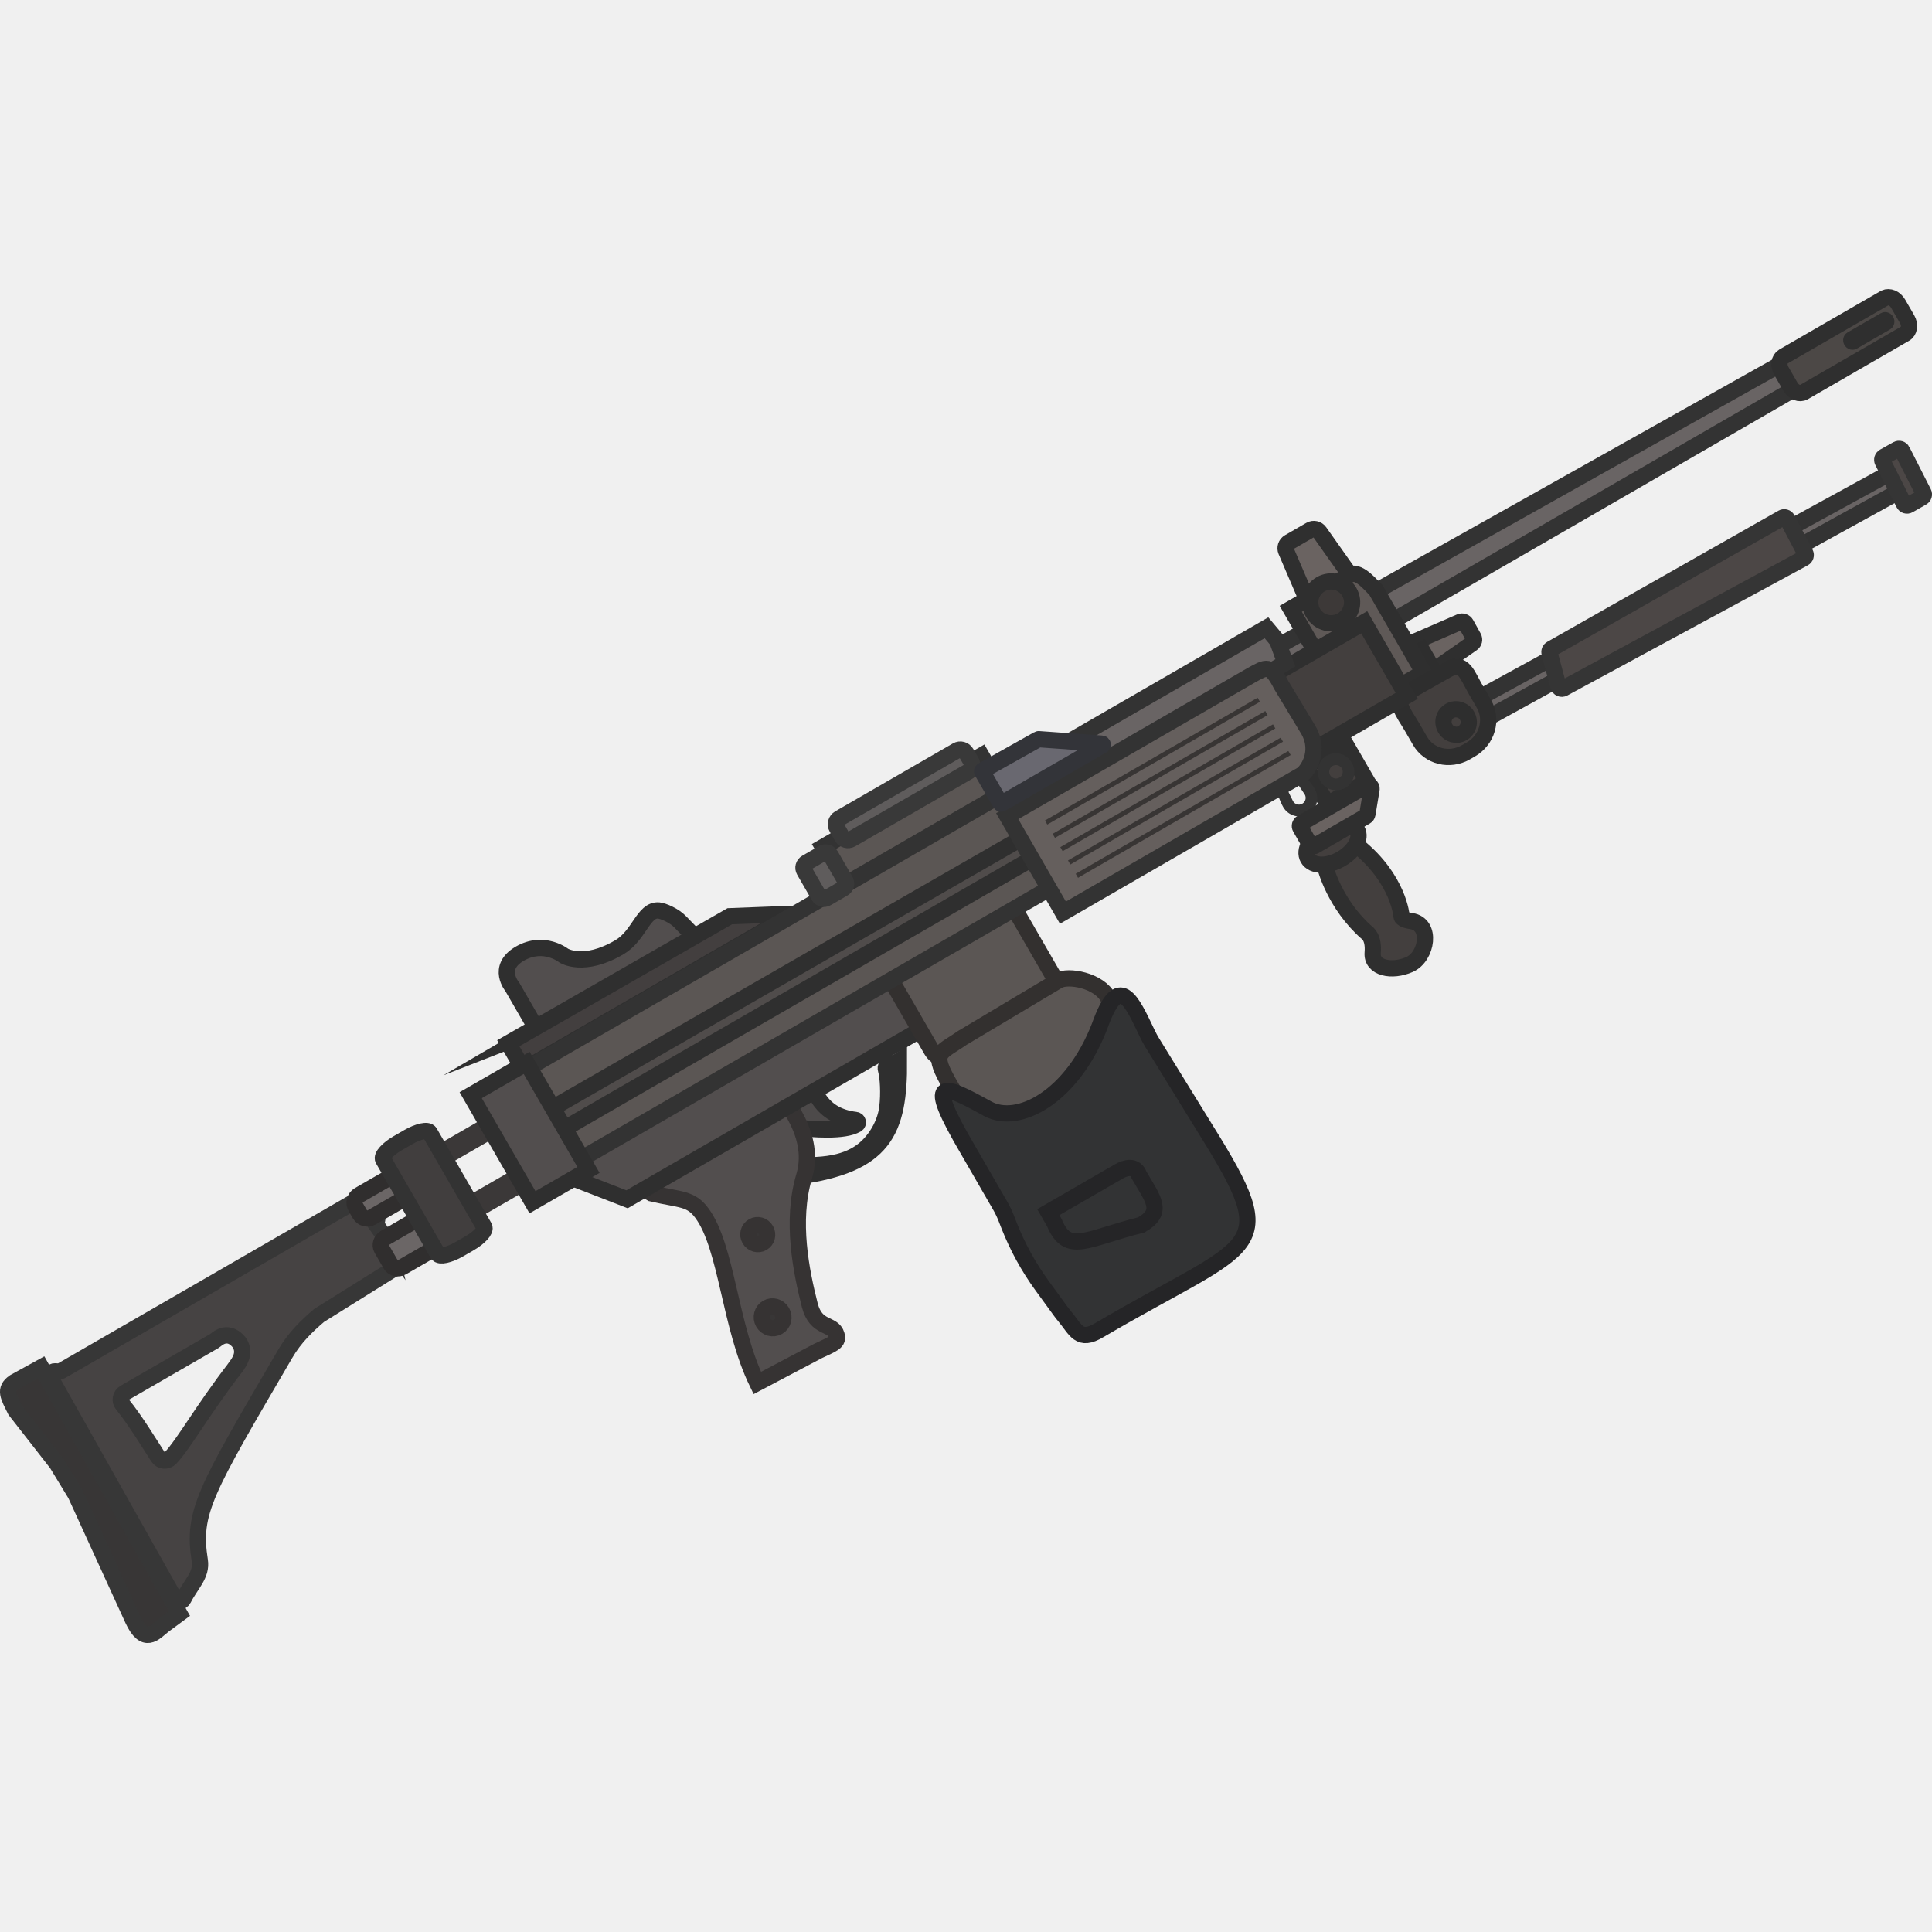
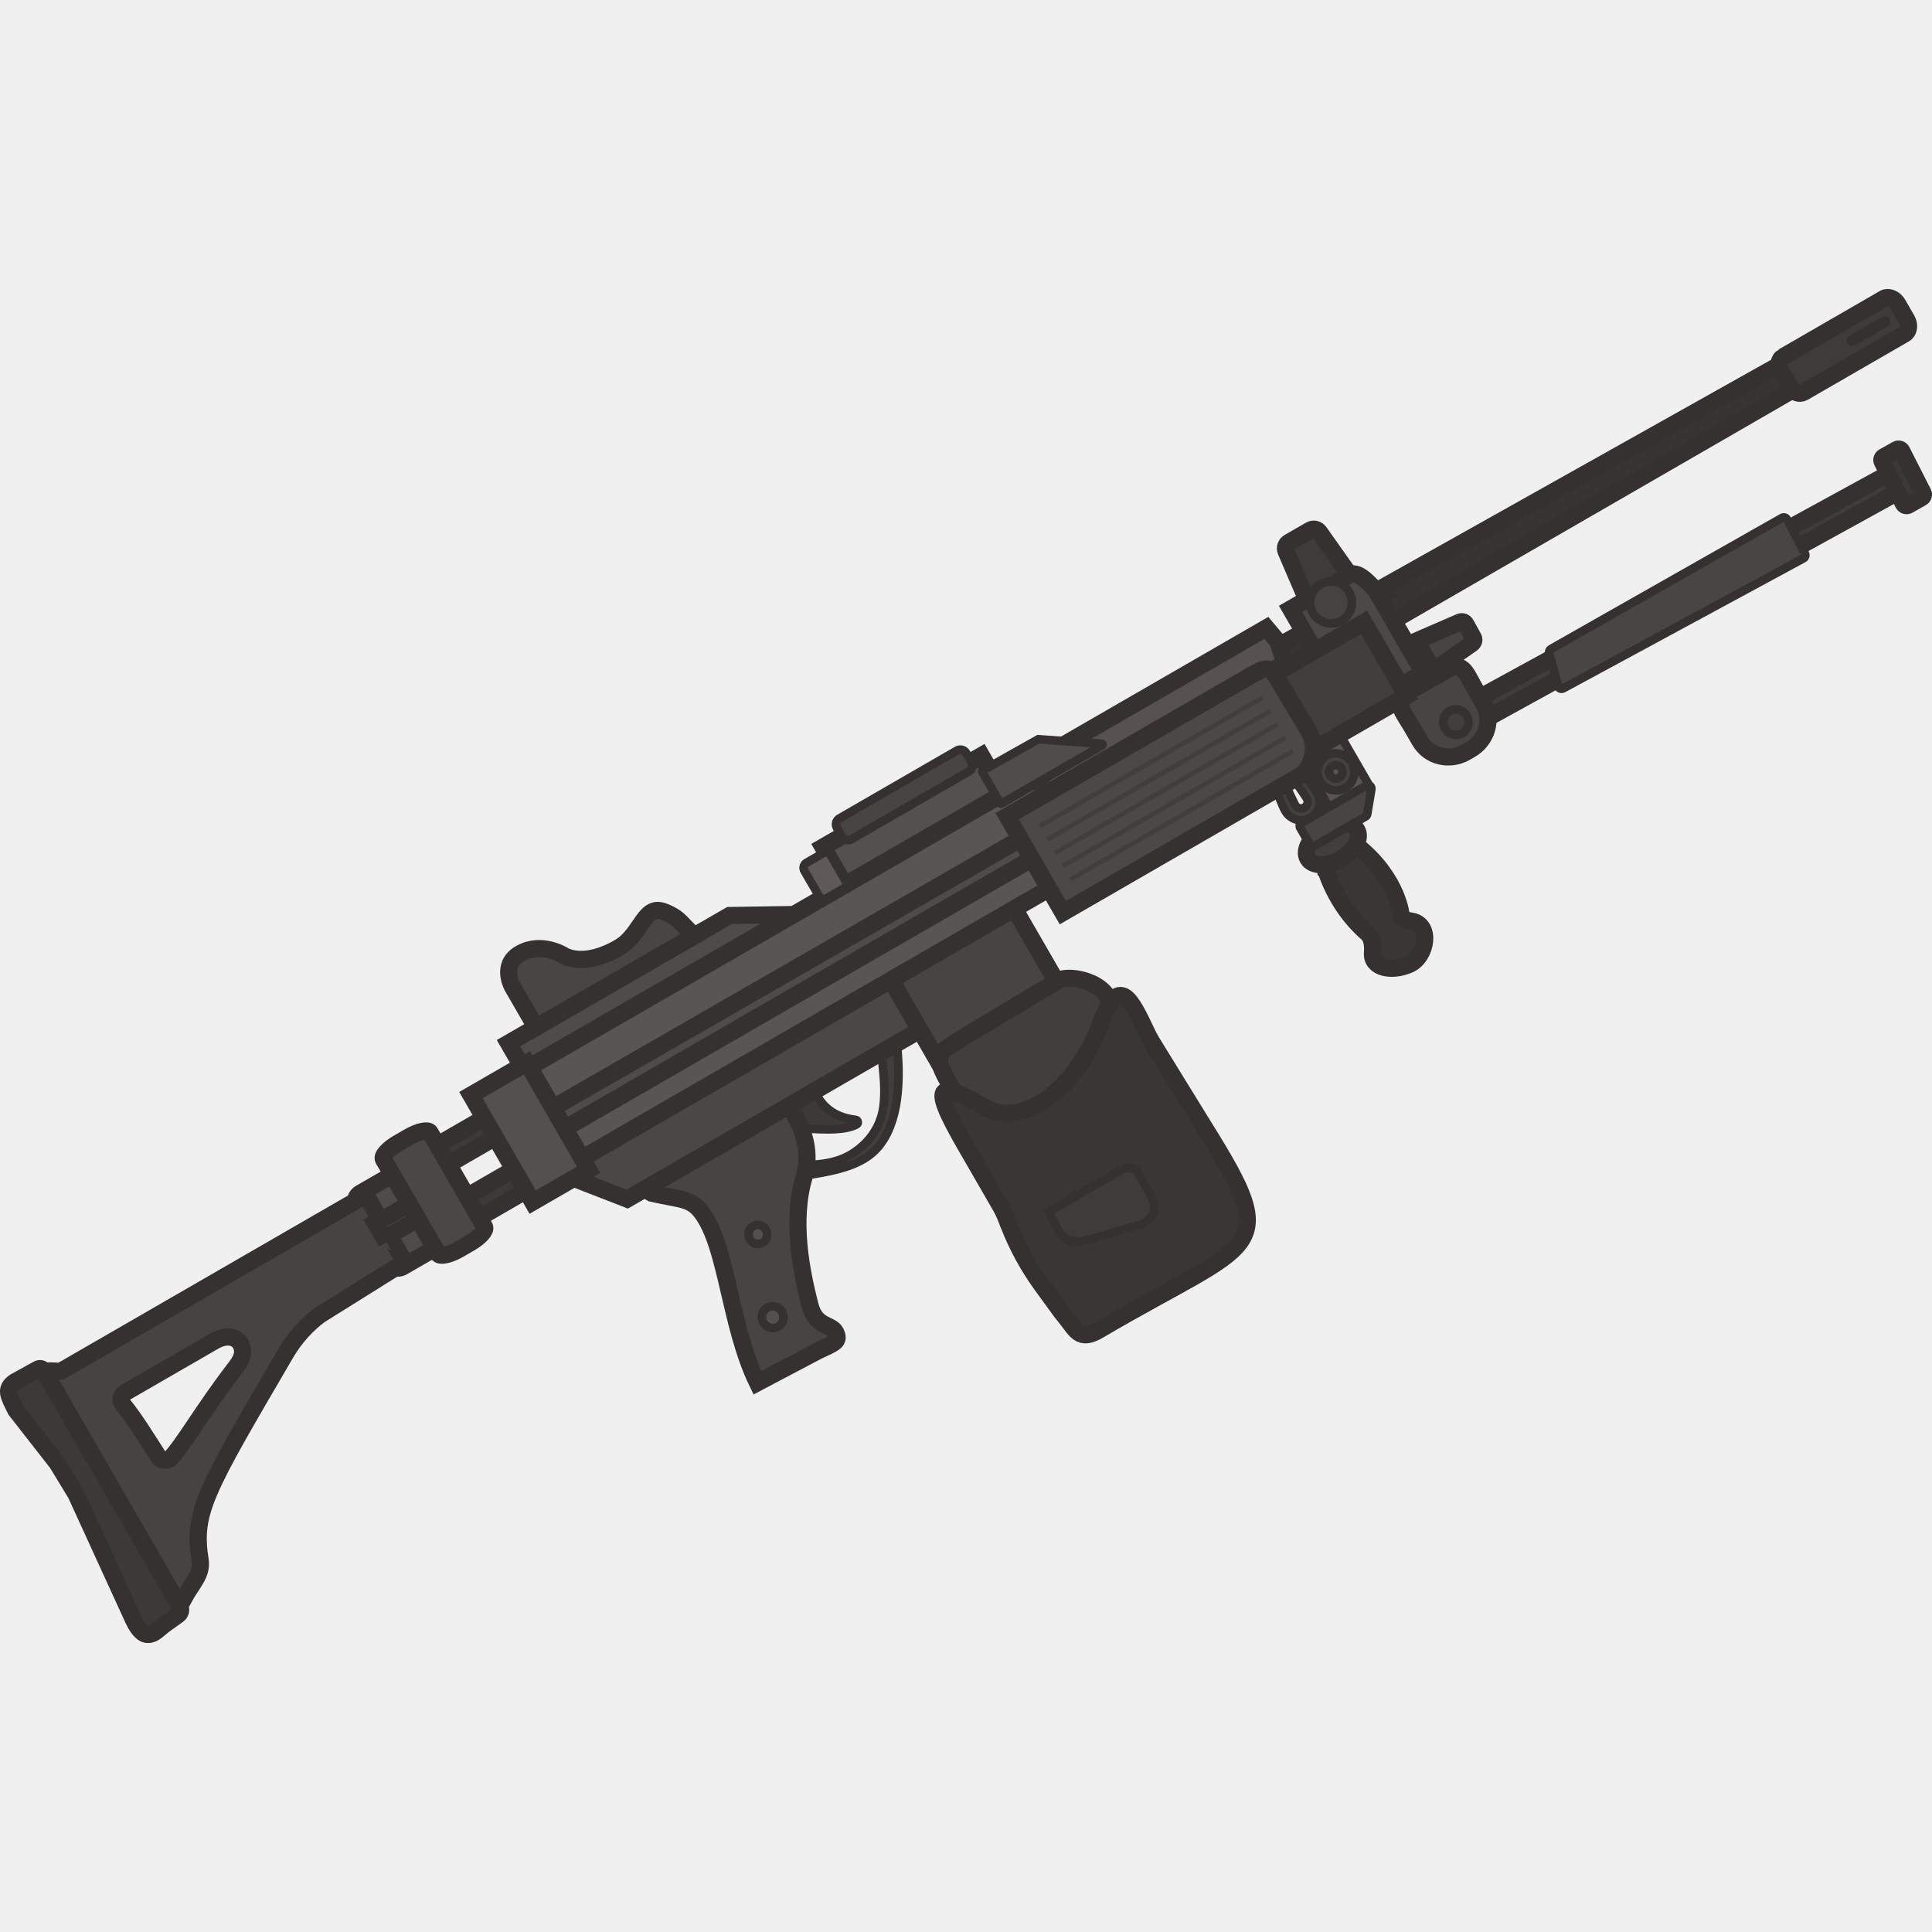
- <svg xmlns="http://www.w3.org/2000/svg" viewBox="0 0 110 110" version="1.1" id="svg8" width="110" height="110">
-   <defs id="defs1">
-     <style id="style1">
-       .cls-1 {
-         fill: none;
-       }
- 
-       .cls-2 {
-         fill: #444;
-         stroke: #0e0e0e;
-       }
- 
-       .cls-2, .cls-3, .cls-4, .cls-5, .cls-6, .cls-7, .cls-8, .cls-9, .cls-10, .cls-11, .cls-12, .cls-13 {
-         stroke-width: 11.5px;
-       }
- 
-       .cls-2, .cls-3, .cls-4, .cls-5, .cls-6, .cls-7, .cls-8, .cls-9, .cls-10, .cls-11, .cls-14, .cls-15, .cls-16, .cls-17, .cls-18, .cls-19, .cls-20, .cls-21, .cls-22, .cls-23, .cls-24, .cls-25, .cls-26, .cls-27, .cls-28, .cls-29, .cls-30, .cls-31, .cls-32, .cls-33, .cls-34, .cls-35, .cls-36, .cls-37, .cls-38, .cls-39 {
-         stroke-miterlimit: 15.12;
-       }
- 
-       .cls-3 {
-         fill: #575757;
-       }
- 
-       .cls-3, .cls-4, .cls-5, .cls-6, .cls-7, .cls-8, .cls-9, .cls-10, .cls-11, .cls-12, .cls-13 {
-         stroke: #171717;
-       }
- 
-       .cls-4 {
-         fill: #5a5752;
-       }
- 
-       .cls-5 {
-         fill: #3b3a38;
-       }
- 
-       .cls-6 {
-         fill: #3d3b38;
-       }
- 
-       .cls-7 {
-         fill: #514d48;
-       }
- 
-       .cls-8 {
-         fill: #4f4d4a;
-       }
- 
-       .cls-9 {
-         fill: #605c57;
-       }
- 
-       .cls-10, .cls-12 {
-         fill: #67645f;
-       }
- 
-       .cls-11 {
-         fill: #65635f;
-       }
- 
-       .cls-40, .cls-16 {
-         fill: #655f5d;
-       }
- 
-       .cls-41 {
-         fill: #333;
-       }
- 
-       .cls-42 {
-         fill: #383534;
-       }
- 
-       .cls-43 {
-         fill: #3b3838;
-       }
- 
-       .cls-13 {
-         fill: #77736f;
-       }
- 
-       .cls-44 {
-         isolation: isolate;
-       }
- 
-       .cls-14 {
-         fill: #6b6666;
-         stroke: #302e2e;
-       }
- 
-       .cls-14, .cls-15, .cls-16, .cls-17, .cls-18, .cls-19, .cls-20, .cls-21, .cls-22, .cls-23, .cls-24, .cls-25, .cls-26, .cls-27, .cls-28, .cls-29, .cls-30, .cls-31, .cls-32, .cls-33, .cls-34, .cls-35, .cls-36, .cls-37, .cls-38, .cls-39 {
-         stroke-width: 8px;
-       }
- 
-       .cls-15 {
-         fill: #7d7673;
-         stroke: #434343;
-       }
- 
-       .cls-16, .cls-19, .cls-35, .cls-39 {
-         stroke: #333;
-       }
- 
-       .cls-17 {
-         fill: #323334;
-         stroke: #252527;
-       }
- 
-       .cls-18 {
-         fill: #464343;
-       }
- 
-       .cls-18, .cls-28 {
-         stroke: #373737;
-       }
- 
-       .cls-19, .cls-33 {
-         fill: #413e3e;
-       }
- 
-       .cls-20 {
-         fill: #504c4b;
-       }
- 
-       .cls-20, .cls-22, .cls-24, .cls-25, .cls-27, .cls-31, .cls-32, .cls-36, .cls-37 {
-         stroke: #2f2f2f;
-       }
- 
-       .cls-21 {
-         fill: #4c4746;
-         stroke: #353535;
-       }
- 
-       .cls-22 {
-         fill: #4c4846;
-       }
- 
-       .cls-23 {
-         fill: #5f5c5c;
-         stroke: #393939;
-       }
- 
-       .cls-24 {
-         fill: #5f5957;
-       }
- 
-       .cls-25, .cls-26 {
-         fill: #524e4e;
-       }
- 
-       .cls-26, .cls-29 {
-         stroke: #363333;
-       }
- 
-       .cls-27 {
-         fill: #3d3938;
-       }
- 
-       .cls-28, .cls-29 {
-         fill: #383636;
-       }
- 
-       .cls-30 {
-         stroke: #2e2e2e;
-       }
- 
-       .cls-30, .cls-32 {
-         fill: #433f3e;
-       }
- 
-       .cls-31 {
-         fill: #433f3f;
-       }
- 
-       .cls-33 {
-         stroke: #3a3a3a;
-       }
- 
-       .cls-34 {
-         stroke: #33302f;
-       }
- 
-       .cls-34, .cls-35 {
-         fill: #5b5654;
-       }
- 
-       .cls-36 {
-         fill: #4d4a4a;
-       }
- 
-       .cls-37 {
-         fill: #6a6361;
-       }
- 
-       .cls-38 {
-         fill: #696870;
-         stroke: #333439;
-       }
- 
-       .cls-39 {
-         fill: #696464;
-       }
-     </style>
+ <svg xmlns="http://www.w3.org/2000/svg" width="110" height="110" viewBox="0 0 110 110" fill="none" version="1.1" id="svg54">
+   <g clip-path="url(#clip0_2088_1899)" id="g54" transform="matrix(1.017536,0,0,1.017536,-1.405681,1.439269)">
+     <path d="m 45.933,64.421 c 2.137,-0.28 3.692,-0.605 4.58,-1.652 1.166,-1.375 1.28,-3.701 1.043,-5.874 l -0.869,0.174 c 0.052,1.208 0.281,2.16 0.13,3.416 -0.091,0.775 -0.462,1.544 -1.088,2.142 -0.8,0.751 -1.848,1.3 -4.259,1.104 z" fill="#413d3d" stroke="#353131" stroke-width="0.48" stroke-miterlimit="3.994" id="path1" />
+     <path d="m 44.813,58.389 0.79,3.165 c 0.013,0.055 0.061,0.096 0.117,0.102 1.233,0.127 2.884,0.253 3.596,-0.158 0.113,-0.065 0.073,-0.237 -0.056,-0.251 -3.974,-0.464 -1.699,-5.896 -4.414,-2.982 -0.032,0.034 -0.043,0.082 -0.033,0.125 z" fill="#3d3939" stroke="#353131" stroke-width="0.48" stroke-miterlimit="3.994" id="path2" />
+     <path d="m 44.63,59.019 c 0.162,0.668 2.525,2.782 1.754,5.381 -0.746,2.505 -0.158,5.343 0.316,7.209 0.352,1.359 1.302,0.981 1.495,1.657 0.126,0.4 -0.171,0.494 -1.021,0.892 l -3.412,1.799 C 42.21,72.77 42.068,68.362 40.67,66.465 40.043,65.606 39.485,65.731 37.848,65.35 37.102,64.901 36.937,64.773 36.211,63.88 Z" fill="#484444" stroke="#353131" stroke-width="0.959" stroke-miterlimit="3.994" id="path3" />
+     <path d="m 76.161,39.354 -2.212,1.277 1.851,3.206 2.212,-1.277 z" fill="#5a5454" stroke="#353131" stroke-width="0.48" stroke-miterlimit="3.994" id="path4" />
+     <path d="m 75.609,40.873 c -0.487,0.281 -0.65,0.911 -0.361,1.411 0.289,0.5 0.915,0.674 1.403,0.393 0.487,-0.281 0.65,-0.911 0.361,-1.411 -0.289,-0.5 -0.915,-0.674 -1.403,-0.393 z m 0.709,1.228 c -0.18,0.104 -0.412,0.042 -0.516,-0.138 -0.104,-0.18 -0.042,-0.412 0.138,-0.516 0.18,-0.104 0.412,-0.042 0.516,0.138 0.104,0.18 0.042,0.411 -0.138,0.516 z" fill="#454141" stroke="#353131" stroke-width="0.48" stroke-miterlimit="3.994" id="path5" />
+     <path d="m 72.531,40.592 c -0.487,0.281 0.477,2.865 0.766,3.365 0.289,0.5 0.916,0.674 1.403,0.393 0.487,-0.281 0.65,-0.911 0.361,-1.411 -0.289,-0.5 -2.043,-2.627 -2.531,-2.346 z m 1.837,3.181 c -0.18,0.104 -0.412,0.042 -0.516,-0.138 -0.104,-0.18 -1.072,-2.195 -0.891,-2.299 0.18,-0.104 1.441,1.741 1.545,1.921 0.104,0.18 0.042,0.412 -0.138,0.516 z" fill="#454141" stroke="#353131" stroke-width="0.48" stroke-miterlimit="3.994" id="path6" />
+     <path d="m 29.468,60.572 -3.908,2.256 0.623,1.079 3.908,-2.256 z" fill="#3d3939" stroke="#353131" stroke-width="0.959" stroke-miterlimit="3.994" id="path7" />
+     <path d="m 31.129,63.443 -3.908,2.256 0.684,1.185 3.908,-2.256 z" fill="#3d3939" stroke="#353131" stroke-width="0.959" stroke-miterlimit="3.994" id="path8" />
+     <path d="m 56.295,40.866 -8.864,5.117 1.289,2.233 8.864,-5.117 z" fill="#545050" stroke="#353131" stroke-width="0.959" stroke-miterlimit="3.994" id="path9" />
+     <path d="m 79.705,37.071 -0.856,-1.534 c -0.075,-0.134 -0.018,-0.303 0.123,-0.365 l 4.098,-1.778 c 0.123,-0.054 0.265,-0.005 0.33,0.113 l 0.418,0.753 c 0.065,0.116 0.03,0.262 -0.079,0.339 l -3.66,2.559 c -0.126,0.088 -0.301,0.048 -0.376,-0.086 z" fill="#484444" stroke="#353131" stroke-width="0.959" stroke-miterlimit="3.994" id="path10" />
+     <path d="m 101.11,18.914 0.79,1.369 -34.265,19.783 -1.897,-1.307 z" fill="#383434" stroke="#353131" stroke-width="0.959" stroke-miterlimit="3.994" id="path11" />
+     <path d="m 106.81,15.282 -5.662,3.269 c -0.236,0.137 -0.291,0.496 -0.115,0.802 l 0.512,0.886 c 0.176,0.305 0.515,0.438 0.751,0.301 l 5.662,-3.269 c 0.236,-0.136 0.291,-0.496 0.115,-0.801 l -0.512,-0.886 c -0.17,-0.295 -0.526,-0.431 -0.751,-0.301 z m 0.014,1.239 c 0.02,-0.011 0.051,-0.003 0.073,0.036 0.018,0.029 0.005,0.076 -0.015,0.087 l -1.851,1.069 c -0.019,0.011 -0.056,-0.007 -0.073,-0.036 -0.017,-0.029 -0.015,-0.07 0.005,-0.082 z" fill="#3f3b3b" id="path12" />
+     <path d="m 80.928,34.963 -2.225,1.285 1.222,2.117 2.225,-1.285 z" fill="#433f3f" stroke="#353131" stroke-width="0.959" stroke-miterlimit="3.994" id="path13" />
+     <path d="m 77.571,32.438 -1.975,1.14 c -0.203,0.117 -0.463,0.031 -0.554,-0.184 L 73.339,29.426 c -0.078,-0.182 -0.008,-0.393 0.164,-0.492 l 1.192,-0.688 c 0.175,-0.101 0.398,-0.052 0.514,0.113 l 2.486,3.517 c 0.134,0.188 0.075,0.449 -0.124,0.564 z" fill="#3f3b3b" stroke="#353131" stroke-width="0.959" stroke-miterlimit="3.994" id="path14" />
+     <path d="m 78.352,31.593 2.672,4.628 -4.027,2.325 -3.399,-5.888 3.348,-1.933 c 0.507,-0.214 1.242,0.741 1.407,0.868 z" fill="#4c4848" stroke="#353131" stroke-width="0.959" stroke-miterlimit="3.994" id="path15" />
+     <path d="m 76.443,33.312 c 0.56,-0.323 0.752,-1.04 0.429,-1.6 -0.323,-0.56 -1.04,-0.752 -1.6,-0.429 -0.56,0.323 -0.752,1.04 -0.429,1.6 0.323,0.56 1.04,0.752 1.6,0.429 z" fill="#464242" stroke="#353131" stroke-width="0.48" stroke-miterlimit="3.994" id="path16" />
+     <path d="m 107.655,24.769 0.696,0.921 -25.709,14.158 -0.697,-1.009 z" fill="#403c3c" stroke="#353131" stroke-width="0.959" stroke-miterlimit="3.994" id="path17" />
+     <path d="m 82.365,36.062 c 0.916,-0.529 1.087,0.291 1.609,1.172 l 0.426,0.739 c 0.512,0.886 0.182,2.021 -0.733,2.55 l -0.266,0.153 c -0.916,0.529 -2.063,0.246 -2.575,-0.64 l -0.426,-0.739 c -0.512,-0.886 -1.123,-1.491 -0.202,-2.01 z" fill="#484444" stroke="#353131" stroke-width="0.959" stroke-miterlimit="3.994" id="path18" />
+     <path d="m 77.707,33.408 -5.258,3.036 2.376,4.116 5.258,-3.036 z" fill="#423e3e" stroke="#353131" stroke-width="0.959" stroke-miterlimit="3.994" id="path19" />
+     <path d="m 101.369,27.644 1.008,1.914 c 0.05,0.097 0.013,0.215 -0.081,0.267 l -13.446,7.279 c -0.113,0.061 -0.253,4e-4 -0.287,-0.123 L 88.068,35.125 c -0.023,-0.088 0.015,-0.179 0.094,-0.224 l 12.934,-7.338 c 0.098,-0.056 0.221,-0.018 0.273,0.08 z" fill="#4a4545" stroke="#353131" stroke-width="0.48" stroke-miterlimit="3.994" id="path20" />
+     <path d="M 45.803,49.754 30.709,58.469 29.834,56.954 42.201,49.814 Z" fill="#4f4b4b" stroke="#353131" stroke-width="0.959" stroke-miterlimit="3.994" id="path21" />
+     <path d="m 31.367,56.068 8.845,-5.107 c -0.09,-0.106 -0.201,-0.219 -0.363,-0.384 -0.109,-0.11 -0.24,-0.244 -0.404,-0.415 -0.336,-0.351 -0.947,-0.61 -1.195,-0.632 -0.464,-0.042 -0.745,0.37 -1.08,0.861 -0.284,0.417 -0.607,0.89 -1.112,1.189 -2.018,1.193 -3.128,0.472 -3.128,0.472 0,0 -1.25,-0.801 -2.451,-0.107 -1.119,0.646 -0.417,1.862 -0.417,1.862 z" fill="#4a4545" stroke="#353131" stroke-width="0.959" stroke-miterlimit="3.994" id="path22" />
+     <path d="m 32.209,64.023 4.266,1.659 17.369,-10.028 -1.785,-3.092 z" fill="#4b4747" stroke="#353131" stroke-width="0.959" stroke-miterlimit="3.994" id="path23" />
+     <path d="m 60.815,55.51 -5.652,3.263 c -0.346,0.2 -0.821,0.022 -1.062,-0.395 l -2.671,-4.625 c -0.241,-0.417 -0.157,-0.918 0.189,-1.117 l 5.652,-3.263 c 0.346,-0.2 0.821,-0.022 1.062,0.395 l 2.671,4.625 c 0.241,0.417 0.157,0.918 -0.189,1.117 z" fill="#484444" stroke="#353131" stroke-width="0.959" stroke-miterlimit="3.994" id="path24" />
+     <path d="m 72.842,34.435 0.455,1.247 -15.017,8.67 -1.114,-1.93 15.075,-8.703 z" fill="#575151" stroke="#353131" stroke-width="0.959" stroke-miterlimit="3.994" id="path25" />
+     <path d="M 59.323,41.949 30.188,58.77 33.132,63.871 62.267,47.05 Z" fill="#5a5555" stroke="#353131" stroke-width="0.959" stroke-miterlimit="3.994" id="path26" />
+     <path d="M 60.121,46.06 31.222,62.745 30.555,61.589 59.066,45.193 Z" fill="#4f4b4b" stroke="#353131" stroke-width="0.959" stroke-miterlimit="3.994" id="path27" />
+     <path d="m 71.415,36.36 c 0.799,-0.435 1.031,-0.648 1.654,0.568 l 1.527,2.532 c 0.697,1.252 -0.121,2.315 -0.371,2.472 l -13.371,7.72 -3.115,-5.396 z" fill="#4c4848" stroke="#353131" stroke-width="0.959" stroke-miterlimit="3.994" id="path28" />
+     <path d="m 71.96,37.507 -12.466,7.197 0.131,0.227 12.465,-7.197 z" fill="#423e3e" id="path29" />
+     <path d="M 72.389,38.251 59.924,45.448 60.055,45.675 72.52,38.478 Z" fill="#423e3e" id="path30" />
+     <path d="m 72.821,38.995 -12.465,7.197 0.131,0.226 12.466,-7.197 z" fill="#423e3e" id="path31" />
+     <path d="M 73.249,39.74 60.783,46.937 60.914,47.163 73.379,39.966 Z" fill="#423e3e" id="path32" />
+     <path d="m 73.68,40.485 -12.466,7.197 0.131,0.227 12.465,-7.197 z" fill="#423e3e" id="path33" />
+     <path d="m 60.594,53.45 c 0.536,-0.323 2.296,-0.026 2.799,0.983 l 5.845,10.147 c 0.85,1.268 0.652,2.289 -0.151,2.581 l -7.07,4.082 C 61.496,71.545 61.52,71.427 61.102,70.657 L 54.593,59.383 c -1.137,-1.969 -0.689,-1.808 0.651,-2.739 z" fill="#423e3e" stroke="#353131" stroke-width="0.959" stroke-miterlimit="3.994" id="path34" />
+     <path d="m 30.863,58.053 -3.131,1.808 3.456,5.986 3.131,-1.808 z" fill="#545050" stroke="#353131" stroke-width="0.959" stroke-miterlimit="3.994" id="path35" />
+     <path d="m 107.792,23.821 1.194,2.346 c 0.048,0.094 0.013,0.21 -0.079,0.262 l -0.746,0.425 c -0.098,0.057 -0.224,0.018 -0.275,-0.083 l -1.187,-2.357 c -0.048,-0.094 -0.013,-0.211 0.08,-0.263 l 0.74,-0.414 c 0.098,-0.055 0.222,-0.016 0.273,0.084 z" fill="#3c3838" stroke="#353131" stroke-width="0.959" stroke-miterlimit="3.994" id="path36" />
+     <path d="m 54.929,40.581 -6.581,3.8 c -0.181,0.105 -0.243,0.336 -0.139,0.517 l 0.294,0.509 c 0.105,0.181 0.336,0.243 0.517,0.139 l 6.581,-3.8 c 0.181,-0.104 0.243,-0.336 0.139,-0.517 l -0.294,-0.509 c -0.105,-0.181 -0.336,-0.243 -0.517,-0.139 z" fill="#484444" stroke="#353131" stroke-width="0.48" stroke-miterlimit="3.994" id="path37" />
+     <path d="m 62.906,56.002 c 1.095,-3.072 1.778,-1.448 2.682,0.443 0.078,0.162 0.164,0.32 0.258,0.474 l 2.977,4.831 c 4.385,7.026 2.757,6.141 -5.927,11.246 -1.15,0.689 -1.307,-0.015 -1.962,-0.789 -0.086,-0.101 -0.165,-0.206 -0.243,-0.314 L 59.687,70.513 C 58.934,69.477 58.315,68.35 57.846,67.158 l -0.171,-0.434 c -0.092,-0.232 -0.2,-0.458 -0.325,-0.674 l -1.825,-3.161 c -2.401,-4.114 -1.444,-3.683 1.117,-2.273 1.712,0.941 4.728,-0.656 6.263,-4.614 z" fill="#3a3636" stroke="#353131" stroke-width="0.959" stroke-miterlimit="3.994" id="path38" />
+     <path d="m 63.987,64.123 c 0.354,-0.205 0.925,-0.376 1.128,0.202 0.784,1.359 1.417,2.044 0.127,2.789 -3.041,0.758 -4.116,1.694 -4.862,-0.121 l -0.341,-0.591 z" fill="#3f3b3b" stroke="#353131" stroke-width="0.48" stroke-miterlimit="3.994" id="path39" />
+     <path d="m 44.054,68.12 c 0.25,-0.144 0.333,-0.469 0.186,-0.724 -0.147,-0.256 -0.47,-0.346 -0.72,-0.201 -0.25,0.144 -0.333,0.469 -0.186,0.724 0.147,0.256 0.47,0.346 0.72,0.201 z" fill="#545050" stroke="#353131" stroke-width="0.48" stroke-miterlimit="3.994" id="path40" />
+     <path d="m 44.925,72.817 c 0.288,-0.166 0.384,-0.539 0.215,-0.833 -0.17,-0.294 -0.541,-0.397 -0.829,-0.23 -0.288,0.166 -0.384,0.539 -0.215,0.833 0.17,0.294 0.541,0.397 0.829,0.23 z" fill="#545050" stroke="#353131" stroke-width="0.48" stroke-miterlimit="3.994" id="path41" />
+     <path d="m 27.674,68.141 -0.592,0.342 c -0.555,0.321 -1.091,0.434 -1.195,0.254 l -3.05,-5.282 c -0.105,-0.181 0.261,-0.587 0.818,-0.908 l 0.592,-0.342 c 0.555,-0.321 1.091,-0.434 1.195,-0.254 l 3.05,5.282 c 0.105,0.181 -0.261,0.587 -0.818,0.908 z" fill="#4b4747" stroke="#353131" stroke-width="0.959" stroke-miterlimit="3.994" id="path42" />
+     <path d="m 24.76,66.787 -1.804,1.042 c -0.232,0.134 -0.323,0.415 -0.201,0.624 l 0.51,0.883 c 0.122,0.211 0.408,0.273 0.641,0.138 l 1.804,-1.041 z" fill="#4f4b4b" stroke="#353131" stroke-width="0.959" stroke-miterlimit="3.994" id="path43" />
+     <path d="m 23.335,64.318 -1.804,1.041 c -0.232,0.134 -0.323,0.415 -0.201,0.624 l 0.51,0.883 c 0.122,0.211 0.408,0.273 0.641,0.138 l 1.804,-1.041 z" fill="#4f4b4b" stroke="#353131" stroke-width="0.959" stroke-miterlimit="3.994" id="path44" />
+     <path d="m 47.431,46.331 -0.925,0.534 c -0.153,0.088 -0.206,0.285 -0.117,0.438 l 0.82,1.42 c 0.088,0.153 0.285,0.206 0.438,0.117 l 0.925,-0.534 c 0.153,-0.088 0.206,-0.285 0.117,-0.438 l -0.82,-1.42 c -0.088,-0.153 -0.285,-0.206 -0.438,-0.117 z" fill="#5f5959" stroke="#353131" stroke-width="0.48" stroke-miterlimit="3.994" id="path45" />
+     <path d="m 56.341,41.774 1.012,1.754 c 0.014,0.025 0.047,0.033 0.071,0.019 l 5.628,-3.249 c 0.045,-0.026 0.029,-0.094 -0.022,-0.097 l -3.549,-0.251 -3.121,1.754 c -0.026,0.015 -0.035,0.046 -0.02,0.072 z" fill="#504c4c" stroke="#353131" stroke-width="0.48" stroke-miterlimit="3.994" id="path46" />
+     <path d="m 75.525,47.102 c 0,0 0.51,2.075 2.336,3.678 0,0 0.391,0.238 0.317,1.11 -0.074,0.872 1.075,1.094 2.058,0.661 0.983,-0.432 1.274,-2.257 0.101,-2.428 -0.578,-0.084 -0.545,-0.264 -0.545,-0.264 0,0 -0.148,-2.071 -2.458,-3.936 -2.309,-1.865 -1.81,1.179 -1.81,1.179 z" fill="#3a3636" stroke="#353131" stroke-width="0.959" stroke-miterlimit="3.994" id="path47" />
+     <path d="m 76.409,46.651 c 0.759,-0.438 1.161,-1.162 0.898,-1.617 -0.263,-0.455 -1.091,-0.469 -1.849,-0.031 -0.759,0.438 -1.161,1.162 -0.898,1.617 0.263,0.455 1.091,0.469 1.849,0.031 z" fill="#423e3e" stroke="#353131" stroke-width="0.959" stroke-miterlimit="3.994" id="path48" />
+     <path d="m 74.133,44.901 0.545,0.944 c 0.054,0.093 0.174,0.126 0.267,0.071 l 2.845,-1.642 c 0.05,-0.029 0.085,-0.08 0.095,-0.138 l 0.231,-1.392 c 0.027,-0.163 -0.148,-0.284 -0.291,-0.201 l -3.62,2.09 c -0.093,0.054 -0.126,0.174 -0.072,0.267 z" fill="#484444" stroke="#353131" stroke-width="0.48" stroke-miterlimit="3.994" id="path49" />
+     <path d="M 23.001,68.09 22.375,67.007 c 0.132,-0.076 0.23,-0.257 0.15,-0.395 L 21.991,65.685 C 21.913,65.551 21.701,65.544 21.573,65.618 L 4.831,75.284 C 4.784,75.311 4.732,75.323 4.679,75.319 L 4.501,75.306 C 4.289,75.292 4.041,75.27 3.873,75.367 l 7.502,12.994 c 0.123,-0.071 0.196,-0.133 0.292,-0.326 0.408,-0.812 1.044,-1.346 0.914,-2.144 -0.428,-2.72 0.264,-3.841 4.781,-11.57 0.523,-0.9 1.231,-1.653 1.916,-2.158 l 4.464,-2.79 c 0.121,-0.075 0.227,-0.263 0.152,-0.391 l -0.475,-0.823 c -0.076,-0.132 -0.287,-0.147 -0.419,-0.071 z m -8.402,6.966 c -1.892,2.456 -2.88,4.27 -3.663,5.108 -0.193,0.206 -0.529,0.174 -0.683,-0.062 C 9.794,79.397 8.952,78.008 8.258,77.164 8.087,76.956 8.145,76.643 8.379,76.509 l 5.018,-2.897 c 0.336,-0.194 1.007,-0.407 1.403,0.097 l 0.047,0.074 c 0.175,0.348 0.175,0.713 -0.247,1.273 z" fill="#474343" stroke="#353131" stroke-width="0.959" stroke-miterlimit="3.994" id="path50" />
+     <path d="m 11.444,88.474 c 0.093,0.161 0.048,0.365 -0.103,0.473 l -0.803,0.572 c -0.51,0.413 -1.04,1.086 -1.701,-0.331 L 5.635,82.188 4.584,80.458 2.266,77.49 C 1.878,76.703 1.615,76.317 2.207,75.909 L 3.505,75.194 c 0.114,-0.063 0.258,-0.023 0.323,0.09 z" fill="#3d3939" stroke="#353131" stroke-width="0.959" stroke-miterlimit="3.994" id="path51" />
+     <path d="m 83.204,39.61 c 0.337,-0.195 0.45,-0.63 0.252,-0.973 -0.198,-0.343 -0.631,-0.463 -0.969,-0.268 -0.337,0.195 -0.45,0.63 -0.252,0.973 0.198,0.343 0.631,0.463 0.969,0.268 z" fill="#423e3e" stroke="#353131" stroke-width="0.48" stroke-miterlimit="3.994" id="path52" />
+     <path d="m 101.148,18.551 5.662,-3.269 c 0.225,-0.13 0.581,0.006 0.751,0.301 l 0.512,0.886 c 0.176,0.305 0.121,0.665 -0.115,0.801 l -5.662,3.269 c -0.236,0.136 -0.575,0.004 -0.751,-0.301 l -0.512,-0.886 c -0.176,-0.305 -0.121,-0.665 0.115,-0.802 z" stroke="#353131" stroke-width="0.959" stroke-miterlimit="3.994" id="path53" />
+     <path d="m 106.898,16.555 c -0.023,-0.039 -0.054,-0.048 -0.074,-0.036 l -1.861,1.074 c -0.019,0.011 -0.022,0.052 -0.005,0.082 0.017,0.029 0.054,0.048 0.073,0.036 l 1.852,-1.069 c 0.019,-0.011 0.032,-0.058 0.015,-0.087 z" stroke="#353131" stroke-width="0.48" stroke-miterlimit="3.994" id="path54" />
+   </g>
+   <defs id="defs54">
+     <clipPath id="clip0_2088_1899">
+       <rect width="110" height="110" fill="white" id="rect54" />
+     </clipPath>
  </defs>
-   <g id="svg263" transform="matrix(0.1002349,-0.05787065,0.05787065,0.1002349,-6.383385,69.01207)">
-     <path class="cls-25" d="M 321.42,82.12 V 57.68 c 0,0 -2.27,-12.35 11.37,-12.35 13.64,0 18.2,11.6 18.2,11.6 0,0 5.28,10.37 25.9,10.16 11.25,-0.12 19.52,-10.34 25.71,-5.97 1.79,1.26 5.3,5.92 6.32,10.07 1.92,7.83 2.62,9.3 2.62,12.83 0,11.89 -90.14,-1.9 -90.14,-1.9 z" id="path1" />
-     <rect class="cls-32" x="713.64" y="158.91" width="22.46" height="21.39" id="rect1" />
-     <path class="cls-41" d="m 725.22,159.45 c -4.95,0 -8.96,4.08 -8.96,9.16 0,5.08 4.01,9.16 8.96,9.16 4.95,0 8.96,-4.08 8.96,-9.16 0,-5.08 -4.01,-9.16 -8.96,-9.16 z m 0,12.47 c -1.83,0 -3.32,-1.49 -3.32,-3.32 0,-1.83 1.49,-3.32 3.32,-3.32 1.83,0 3.32,1.49 3.32,3.32 0,1.83 -1.49,3.32 -3.32,3.32 z" id="path2" />
-     <path class="cls-41" d="m 703.01,141.6 c -4.95,0 -8.96,23.92 -8.96,29 0,5.08 4.01,9.16 8.96,9.16 4.95,0 8.96,-4.08 8.96,-9.16 0,-5.08 -4.01,-29 -8.96,-29 z m 0,32.31 c -1.83,0 -3.32,-1.49 -3.32,-3.32 0,-1.83 1.49,-21.43 3.32,-21.43 1.83,0 3.32,19.6 3.32,21.43 0,1.83 -1.49,3.32 -3.32,3.32 z" id="path3" />
-     <rect class="cls-43" x="247.46" y="106.6" width="38.37" height="10.96" id="rect3" />
-     <rect class="cls-43" x="247.46" y="135.76" width="39.69" height="12.03" id="rect4" />
-     <path class="cls-18" d="m 205.84,135.43 -1.03,-11.03 c 1.3,0 2.35,-1.05 2.35,-2.35 v -9.41 c 0,-1.3 -1.05,-2.35 -2.35,-2.35 H 34.77 c -0.47,0 -0.92,-0.14 -1.31,-0.4 l -1.3,-0.88 c -1.55,-1.04 -3.63,0.05 -3.65,1.92 l -1.4,124.59 c -0.02,1.89 2.08,3.01 3.66,1.97 6.68,-4.39 13.87,-5.66 16.39,-12.31 8.7,-22.6 18.9,-28.1 87.3,-67.1 7.94,-4.56 16.17,-6.57 23.72,-7.97 0.12,-0.02 0.24,-0.03 0.36,-0.04 l 47.29,-1.62 c 1.25,-0.04 2.25,-1.06 2.26,-2.31 l 0.13,-8.36 c 0.02,-1.32 -1.05,-2.4 -2.37,-2.38 z m -95.67,16.1 c -25.21,10.39 -40.7,19.84 -50.36,22.78 -2.38,0.72 -4.8,-1 -4.93,-3.48 -0.39,-7.38 -0.7,-21.67 -2.27,-31.15 -0.39,-2.34 1.43,-4.46 3.8,-4.46 h 50.96 c 0.27,0 0.53,-0.04 0.8,-0.09 0.7,-0.14 1.45,-0.21 2.21,-0.21 3.13,0 6.45,1.63 7.25,7.21 0.04,0.25 0.05,0.52 0.03,0.77 -0.2,3.42 -1.8,6.2 -7.48,8.61 z" id="path4" />
-     <rect class="cls-35" x="488.13" y="74.48" width="90.02" height="21.36" id="rect5" />
-     <g id="svg5">
-       <g id="layer1">
-         <path id="rect83160-3" class="cls-37" d="m 773.17,148.51 0.23,-15.45 c 0.02,-1.35 1.2,-2.39 2.54,-2.24 l 39.03,4.48 c 1.17,0.13 2.04,1.13 2.02,2.31 l -0.13,7.57 c -0.02,1.17 -0.92,2.13 -2.09,2.24 l -39.13,3.4 c -1.35,0.12 -2.5,-0.96 -2.48,-2.31 z" />
-         <path id="rect69978" class="cls-39" d="m 1016.04,104.34 v 13.9 h -348 c 0,0 -8.7,-18.3 -8.7,-18.3 z" />
-         <path id="rect58608" class="cls-22" d="m 1075.64,101.74 h -0.2 c 0,0 -57.5,0 -57.5,0 -2.4,0 -4.4,2.5 -4.4,5.6 v 9 c 0,3.1 2,5.6 4.4,5.6 h 57.5 c 2.4,0 4.4,-2.5 4.4,-5.6 v -9 c 0,-3 -1.9,-5.4 -4.2,-5.6 z m -5.54,9.5 c 0.2,0 0.4,0.2 0.4,0.6 0,0.3 -0.3,0.6 -0.5,0.6 h -18.8 c -0.2,0 -0.4,-0.3 -0.4,-0.6 0,-0.3 0.2,-0.6 0.4,-0.6 h 18.9 c -0.1,0 0,0 0,0 z" />
-         <rect id="rect100409" class="cls-30" x="769.14" y="137.84" width="22.6" height="21.5" />
-         <path id="rect83160" class="cls-37" d="m 777.27,103.84 h -20.06 c -2.06,0 -3.66,-1.8 -3.41,-3.84 l 4.48,-37.72 c 0.21,-1.73 1.67,-3.03 3.41,-3.03 h 12.11 c 1.78,0 3.26,1.35 3.42,3.12 l 3.47,37.72 c 0.19,2.02 -1.4,3.75 -3.42,3.75 z" />
-         <path id="rect80928" class="cls-24" d="m 786.94,100.84 v 47 h -40.9 v -59.8 h 34 c 4.8,0.6 6.2,11.1 6.9,12.8 z" />
-         <circle id="path86894" class="cls-27" cx="764.84" cy="95.24" r="10.3" />
-         <path id="rect101137-8" class="cls-15" d="m 790.14,182.54 -9.5,2.2" />
-         <path id="rect101137" class="cls-39" d="m 1040.15,177.7 1.24,10.09 -258.09,-5.22 -0.87,-10.75 257.71,5.89 z" />
-         <path id="rect95166" class="cls-30" d="m 797.84,152.54 c 9.3,0 7,7 7.1,16 v 7.5 c 0,9 -7.5,16.2 -16.8,16.2 h -2.7 c -9.3,0 -16.8,-7.2 -16.8,-16.2 v -7.5 c 0,-9 -2,-16.3 7.3,-16.2 z" />
-         <rect id="rect91356" class="cls-32" x="720.64" y="111.84" width="53.4" height="41.8" />
-         <ellipse id="path98177" class="cls-30" cx="788.64" cy="176.94" rx="6.2" ry="6.3" />
-         <path id="rect104978" class="cls-21" d="M 979.63,171.99 978.89,191 c -0.04,0.96 -0.84,1.7 -1.79,1.68 l -134.43,-3.69 c -1.13,-0.03 -1.93,-1.11 -1.64,-2.2 l 4.39,-16.31 c 0.21,-0.77 0.9,-1.3 1.7,-1.29 l 130.79,0.99 c 0.99,0 1.77,0.83 1.73,1.81 z" />
-         <path id="rect132164" class="cls-31" d="m 459.14,95.64 h -153.3 v -15 c 0,0 125.6,0.4 125.6,0.4 z" />
-         <path id="rect156497" class="cls-36" d="m 395.64,208.34 c 40.5,16.8 55.1,6.1 72.3,-24.1 -3.7,0.2 -6.9,-2.6 -7.7,0.6 -0.9,3.6 -4.5,10.8 -8.7,16.4 -4.1,5.5 -10.9,10 -18.3,11.8 -9.4,2.2 -20.6,0.1 -38.1,-12 z" />
-         <path id="rect152136" class="cls-36" d="m 413.63,157.46 -7.89,27.58 c -0.14,0.48 0.04,1 0.44,1.29 8.83,6.39 20.85,14.61 28.09,14.61 1.15,0 1.6,-1.48 0.68,-2.16 -28.23,-21.01 12.99,-52.38 -20.51,-42.13 -0.39,0.12 -0.69,0.43 -0.8,0.81 z" />
-         <path id="rect144086" class="cls-26" d="m 409.44,161.44 c -1.7,5.8 7,32.3 -10.3,48.7 -16.7,15.8 -24.7,40 -29.3,56.3 -3.3,11.9 5.6,13.2 4.1,19.2 -0.8,3.6 -3.47,3.01 -11.7,2.3 l -33.9,-1.3 c 2.2,-31.1 20.5,-65.3 18.2,-85.9 -1,-9.3 -5.8,-10.8 -16.6,-20.9 -3.7,-6.7 -4.4,-8.4 -6,-18.4 z" />
-         <path id="rect142579" class="cls-25" d="m 292.84,144.94 25.2,31.4 h 176.4 c 0,0 0,-31.4 0,-31.4 z" />
-         <path id="rect123957" class="cls-34" d="m 548.19,195.34 h -57.4 c -3.51,0 -6.35,-3.44 -6.35,-7.68 v -36.43 c 0,-4.24 2.84,-7.68 6.35,-7.68 h 57.4 c 3.51,0 6.35,3.44 6.35,7.68 v 36.43 c 0,4.24 -2.84,7.68 -6.35,7.68 z" />
-         <path id="rect115643" class="cls-39" d="m 732.46,98.24 -2.02,11.5 H 577.93 v -19.6 h 153.1 c 0,0 1.43,8.1 1.43,8.1 z" />
-         <rect id="rect122292" class="cls-35" x="300.54" y="96.04" width="295.9" height="51.8" />
-         <path id="rect130656" class="cls-20" d="M 584.44,130.84 H 290.94 V 119.1 l 289.28,0.5 z" />
-         <path id="rect109567" class="cls-16" d="m 713.14,106.64 c 8,0.2 10.7,-0.4 10.1,11.6 l 0.5,26 c -0.2,12.6 -11.1,17.1 -13.7,17.2 h -135.8 v -54.8 z" />
-         <rect id="rect109567-6" class="cls-42" x="585.64" y="117.77" width="126.6" height="2.3" />
-         <rect id="rect109567-6-7" class="cls-42" x="587.94" y="125.33" width="126.6" height="2.3" />
-         <rect id="rect109567-6-7-4" class="cls-42" x="587.04" y="132.89" width="126.6" height="2.3" />
-         <rect id="rect109567-6-7-4-3" class="cls-42" x="588.04" y="140.45" width="126.6" height="2.3" />
-         <rect id="rect109567-6-7-4-3-0" class="cls-42" x="587.04" y="148.01" width="126.6" height="2.3" />
-         <rect id="rect114762" class="cls-1" x="620.04" y="129.74" width="157.6" height="35.6" />
-         <polyline id="rect114841" class="cls-1" points="599.74 247.54 599.74 139.74 767.84 139.74" />
-         <path id="rect125411" class="cls-34" d="m 555.54,189.24 c 5.5,-0.1 17.6,9.9 17,19.8 l -0.1,103 c 0.9,13.4 -5.1,20.3 -12.5,19 h -71.8 c -5.3,0 -4.6,-0.8 -4.4,-8.5 v -114.5 c 0,-20 2.7,-16.8 17,-18 z" />
-         <rect id="rect209766" class="cls-33" x="226.74" y="144.94" width="15.3" height="5" />
-         <rect id="rect141125" class="cls-25" x="277.04" y="93.54" width="31.8" height="60.8" />
-         <path id="rect157952" class="cls-21" d="m 1045.37,171.12 -1.23,23.12 c -0.05,0.93 -0.82,1.66 -1.75,1.65 l -7.55,-0.04 c -1,0 -1.79,-0.85 -1.73,-1.84 l 1.32,-23.18 c 0.05,-0.93 0.83,-1.66 1.77,-1.65 l 7.46,0.1 c 0.99,0.01 1.77,0.85 1.72,1.84 z" />
-         <rect id="rect167624" class="cls-23" x="498.81" y="66.28" width="73.5" height="11.83" rx="3.33" ry="3.33" />
-         <path id="rect172761" class="cls-17" d="m 561.94,218.84 c 21.85,-18.59 19.91,-3.21 18.48,15.17 -0.12,1.58 -0.16,3.16 -0.12,4.74 l 1.43,49.89 c 2.5,72.8 -6,58.9 -94.6,59.6 -11.79,0.19 -9.89,-5.86 -11.47,-14.64 -0.21,-1.15 -0.35,-2.3 -0.47,-3.46 l -1.58,-14.93 c -1.18,-11.2 -0.94,-22.51 0.73,-33.65 l 0.61,-4.06 c 0.32,-2.17 0.49,-4.37 0.49,-6.56 v -32.1 c -0.2,-41.9 5.2,-34.4 18.5,-12.4 8.9,14.7 38.9,15.8 68,-7.6 z" />
-         <path id="rect181012" class="cls-17" d="m 534.44,285.44 c 3.6,0 8.7,1.2 7.7,6.5 0,13.8 1.8,21.8 -11.3,21.8 -26.5,-7.6 -38.8,-5.2 -36.5,-22.3 v -6 z" />
-         <rect id="rect184057" class="cls-40" x="710.04" y="113.54" width="5.3" height="40.8" />
-         <rect id="rect184057-3" class="cls-40" x="583.94" y="114.64" width="5.3" height="40.8" />
-         <path id="rect212674-5" class="cls-14" d="m 221.93,149.94 h -16.3 c -2.37,0 -4.28,-1.73 -4.28,-3.87 v -8.97 c 0,-2.13 1.92,-3.87 4.28,-3.87 h 16.3 c 2.37,0 4.28,1.73 4.28,3.87 v 8.97 c 0,2.13 -1.92,3.87 -4.28,3.87 z" />
-         <rect id="rect212674" class="cls-14" x="200.55" y="108.64" width="29.39" height="12.6" rx="4.28" ry="4.28" />
-         <path id="rect251550" class="cls-28" d="m 25.44,242.74 -9.8,1.1 c -5.7,0.9 -12.7,3.7 -11.5,-10 l 6.4,-67.4 -0.4,-17.8 -4.6,-32.8 c 0.5,-7.7 0.2,-11.8 6.5,-12.3 l 15.1,0.3 z" />
-         <ellipse id="path256990" class="cls-29" cx="365.04" cy="223.54" rx="4.6" ry="4.7" />
-         <ellipse id="path256990-7" class="cls-29" cx="351.04" cy="262.44" rx="5.3" ry="5.4" />
-         <path id="rect209038" class="cls-19" d="m 240.18,156.34 h -6.01 c -5.64,0 -10.22,-1.49 -10.22,-3.32 V 99.37 c 0,-1.84 4.57,-3.32 10.22,-3.32 h 6.01 c 5.64,0 10.22,1.49 10.22,3.32 v 53.65 c 0,1.84 -4.57,3.32 -10.22,3.32 z" />
-       </g>
-     </g>
-     <rect class="cls-23" x="474.36" y="77.09" width="15.03" height="20.06" rx="2.82" ry="2.82" id="rect6" />
-     <path class="cls-38" d="M 574.5,81.59 V 99.4 c 0,0.25 0.21,0.46 0.46,0.46 h 57.16 c 0.46,0 0.64,-0.59 0.26,-0.84 l -25.8,-17.44 c -0.07,-0.05 -0.16,-0.08 -0.25,-0.08 l -31.36,-0.37 c -0.26,0 -0.47,0.2 -0.47,0.46 z" id="path6" />
-     <g id="Layer_4" data-name="Layer 4">
-       <path class="cls-32" d="m 697.22,206.55 c 0,0 -5.24,18.05 1.62,38.29 0,0 1.93,3.53 -2.47,9.85 -4.4,6.32 3.38,13.06 12.77,14.09 9.39,1.03 19.63,-11.59 11.45,-18.05 -4.03,-3.18 -2.99,-4.41 -2.99,-4.41 0,0 7.98,-16.43 -1.41,-40.79 -9.39,-24.36 -18.96,1.03 -18.96,1.03 z" id="path7" />
-       <ellipse class="cls-32" cx="705.92" cy="198.62" rx="13.95" ry="8.37" id="ellipse7" />
-       <path class="cls-37" d="m 696.28,183.65 v 9.59 c 0,0.95 0.77,1.72 1.72,1.72 h 28.89 c 0.51,0 1,-0.23 1.33,-0.63 l 7.88,-9.59 c 0.92,-1.12 0.12,-2.81 -1.33,-2.81 H 698 c -0.95,0 -1.72,0.77 -1.72,1.72 z" id="path8" />
-     </g>
-   </g>
</svg>
